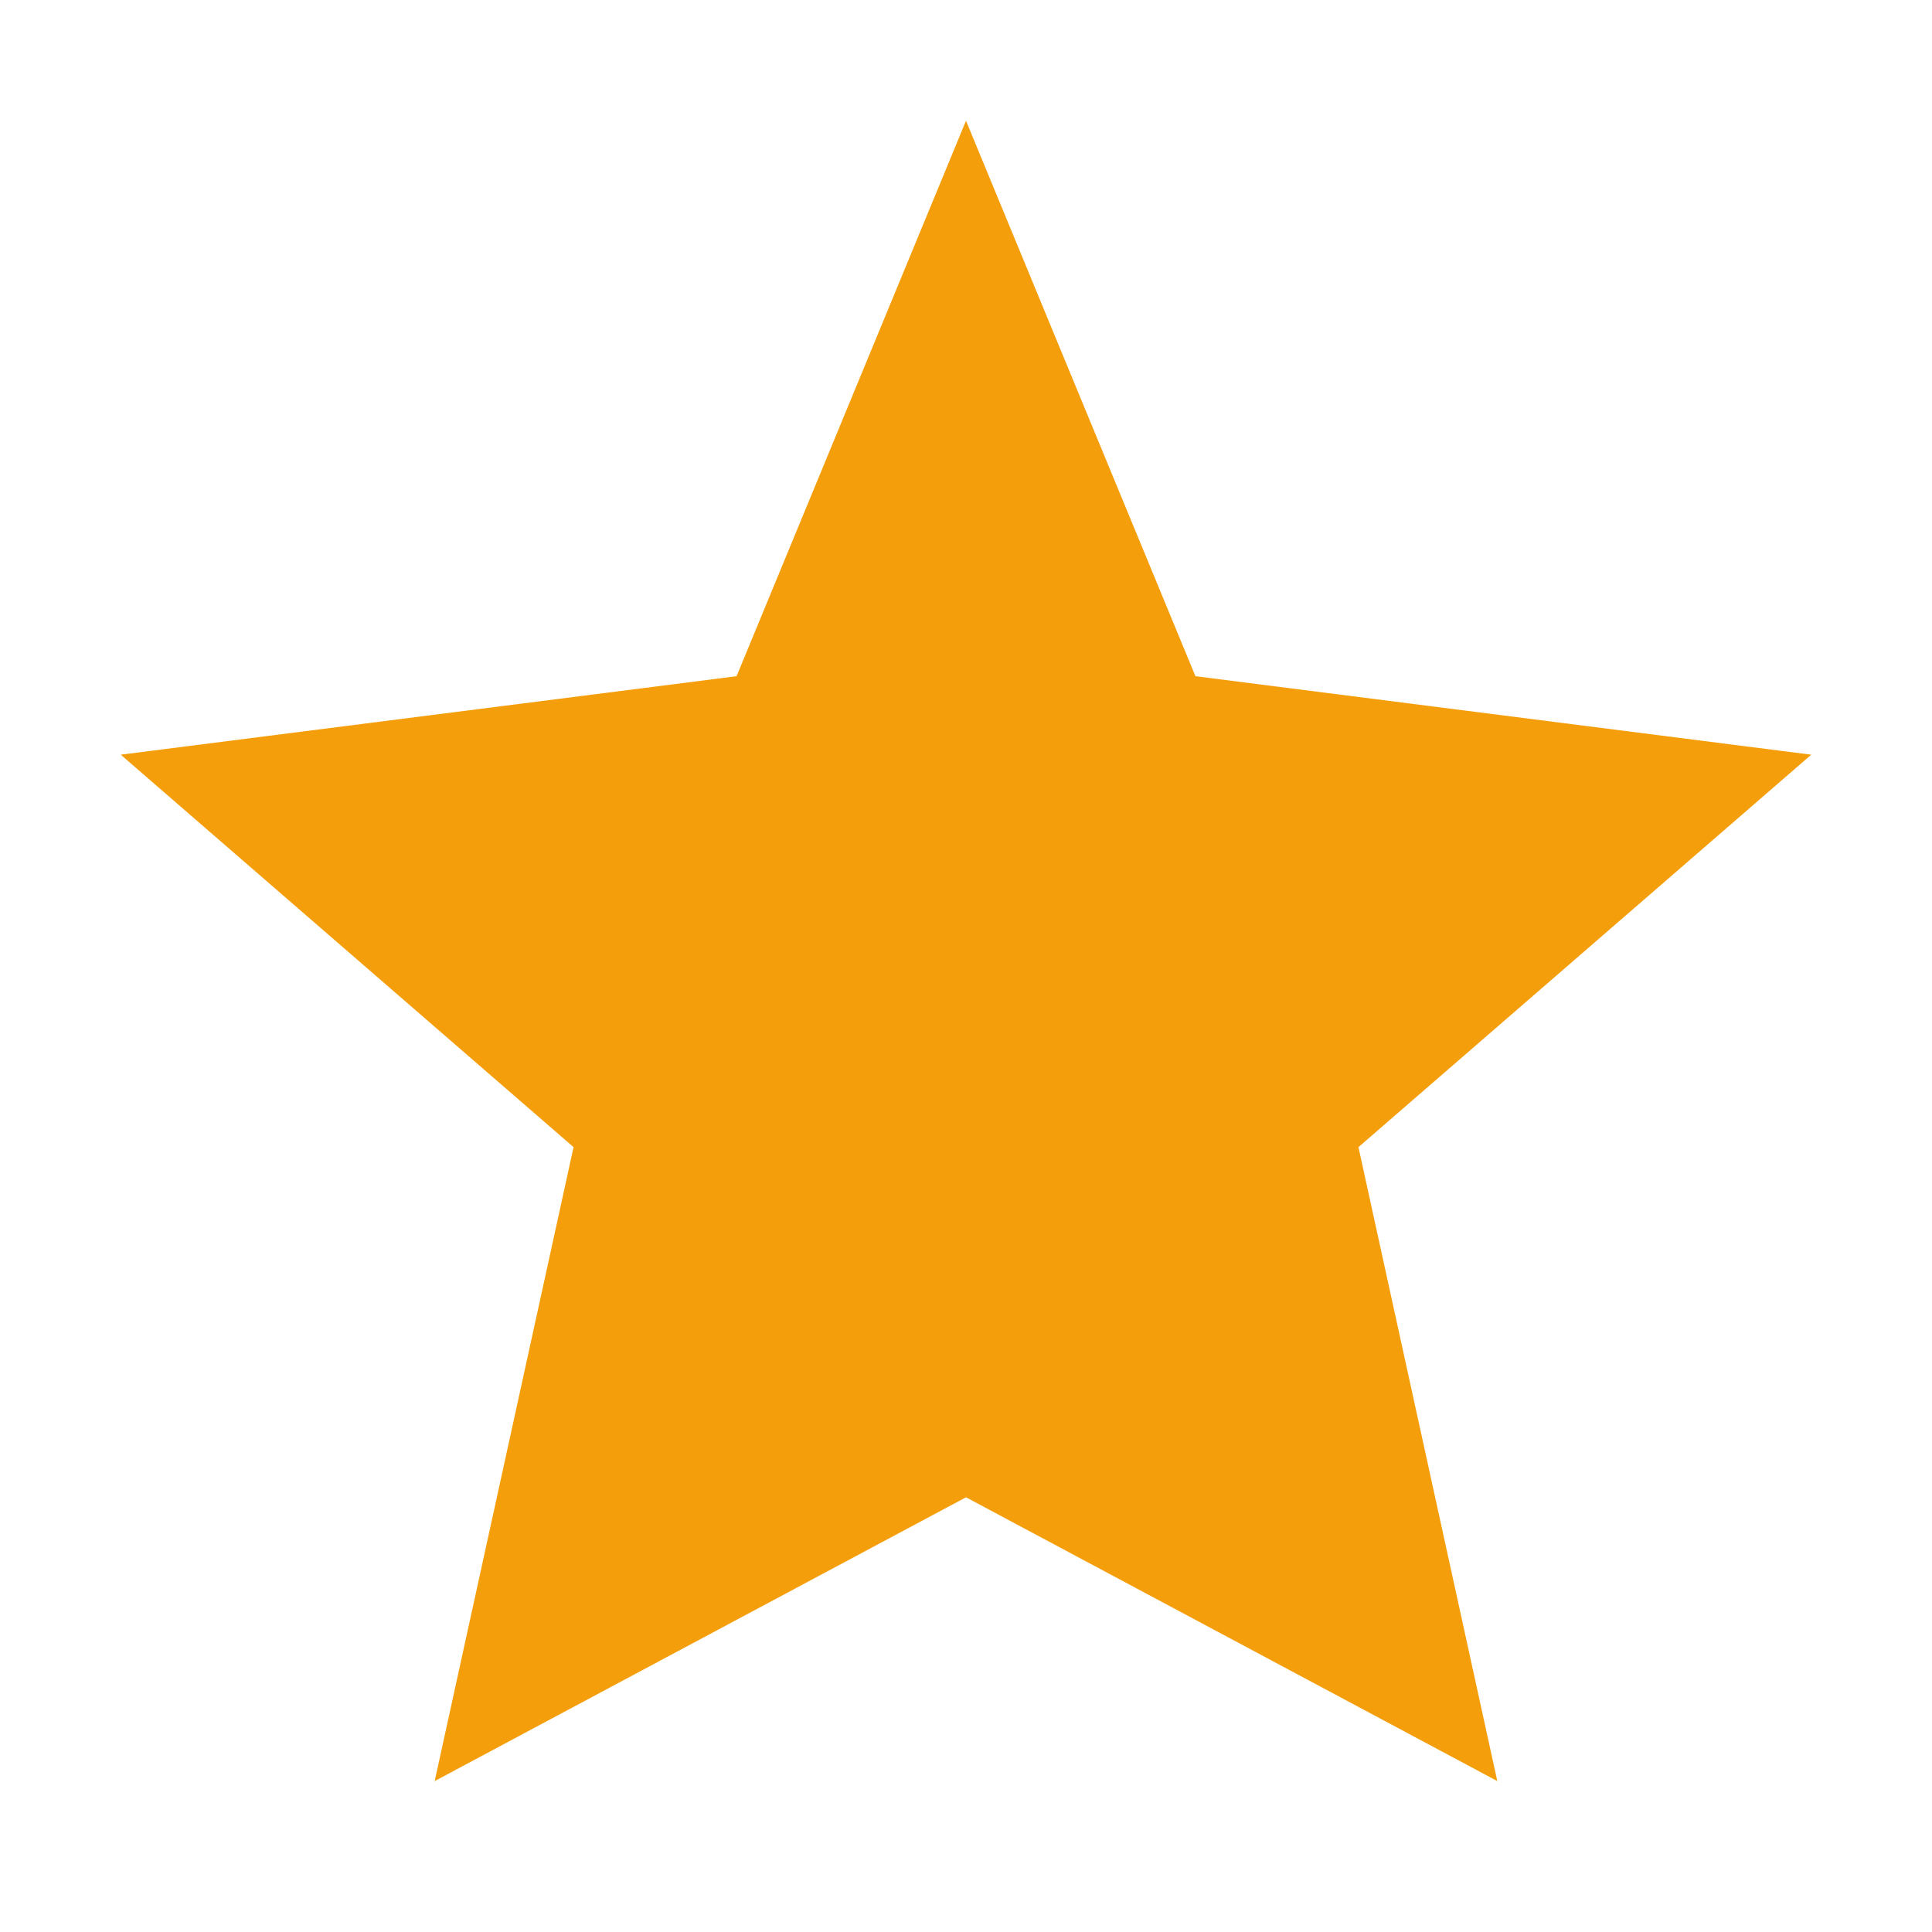
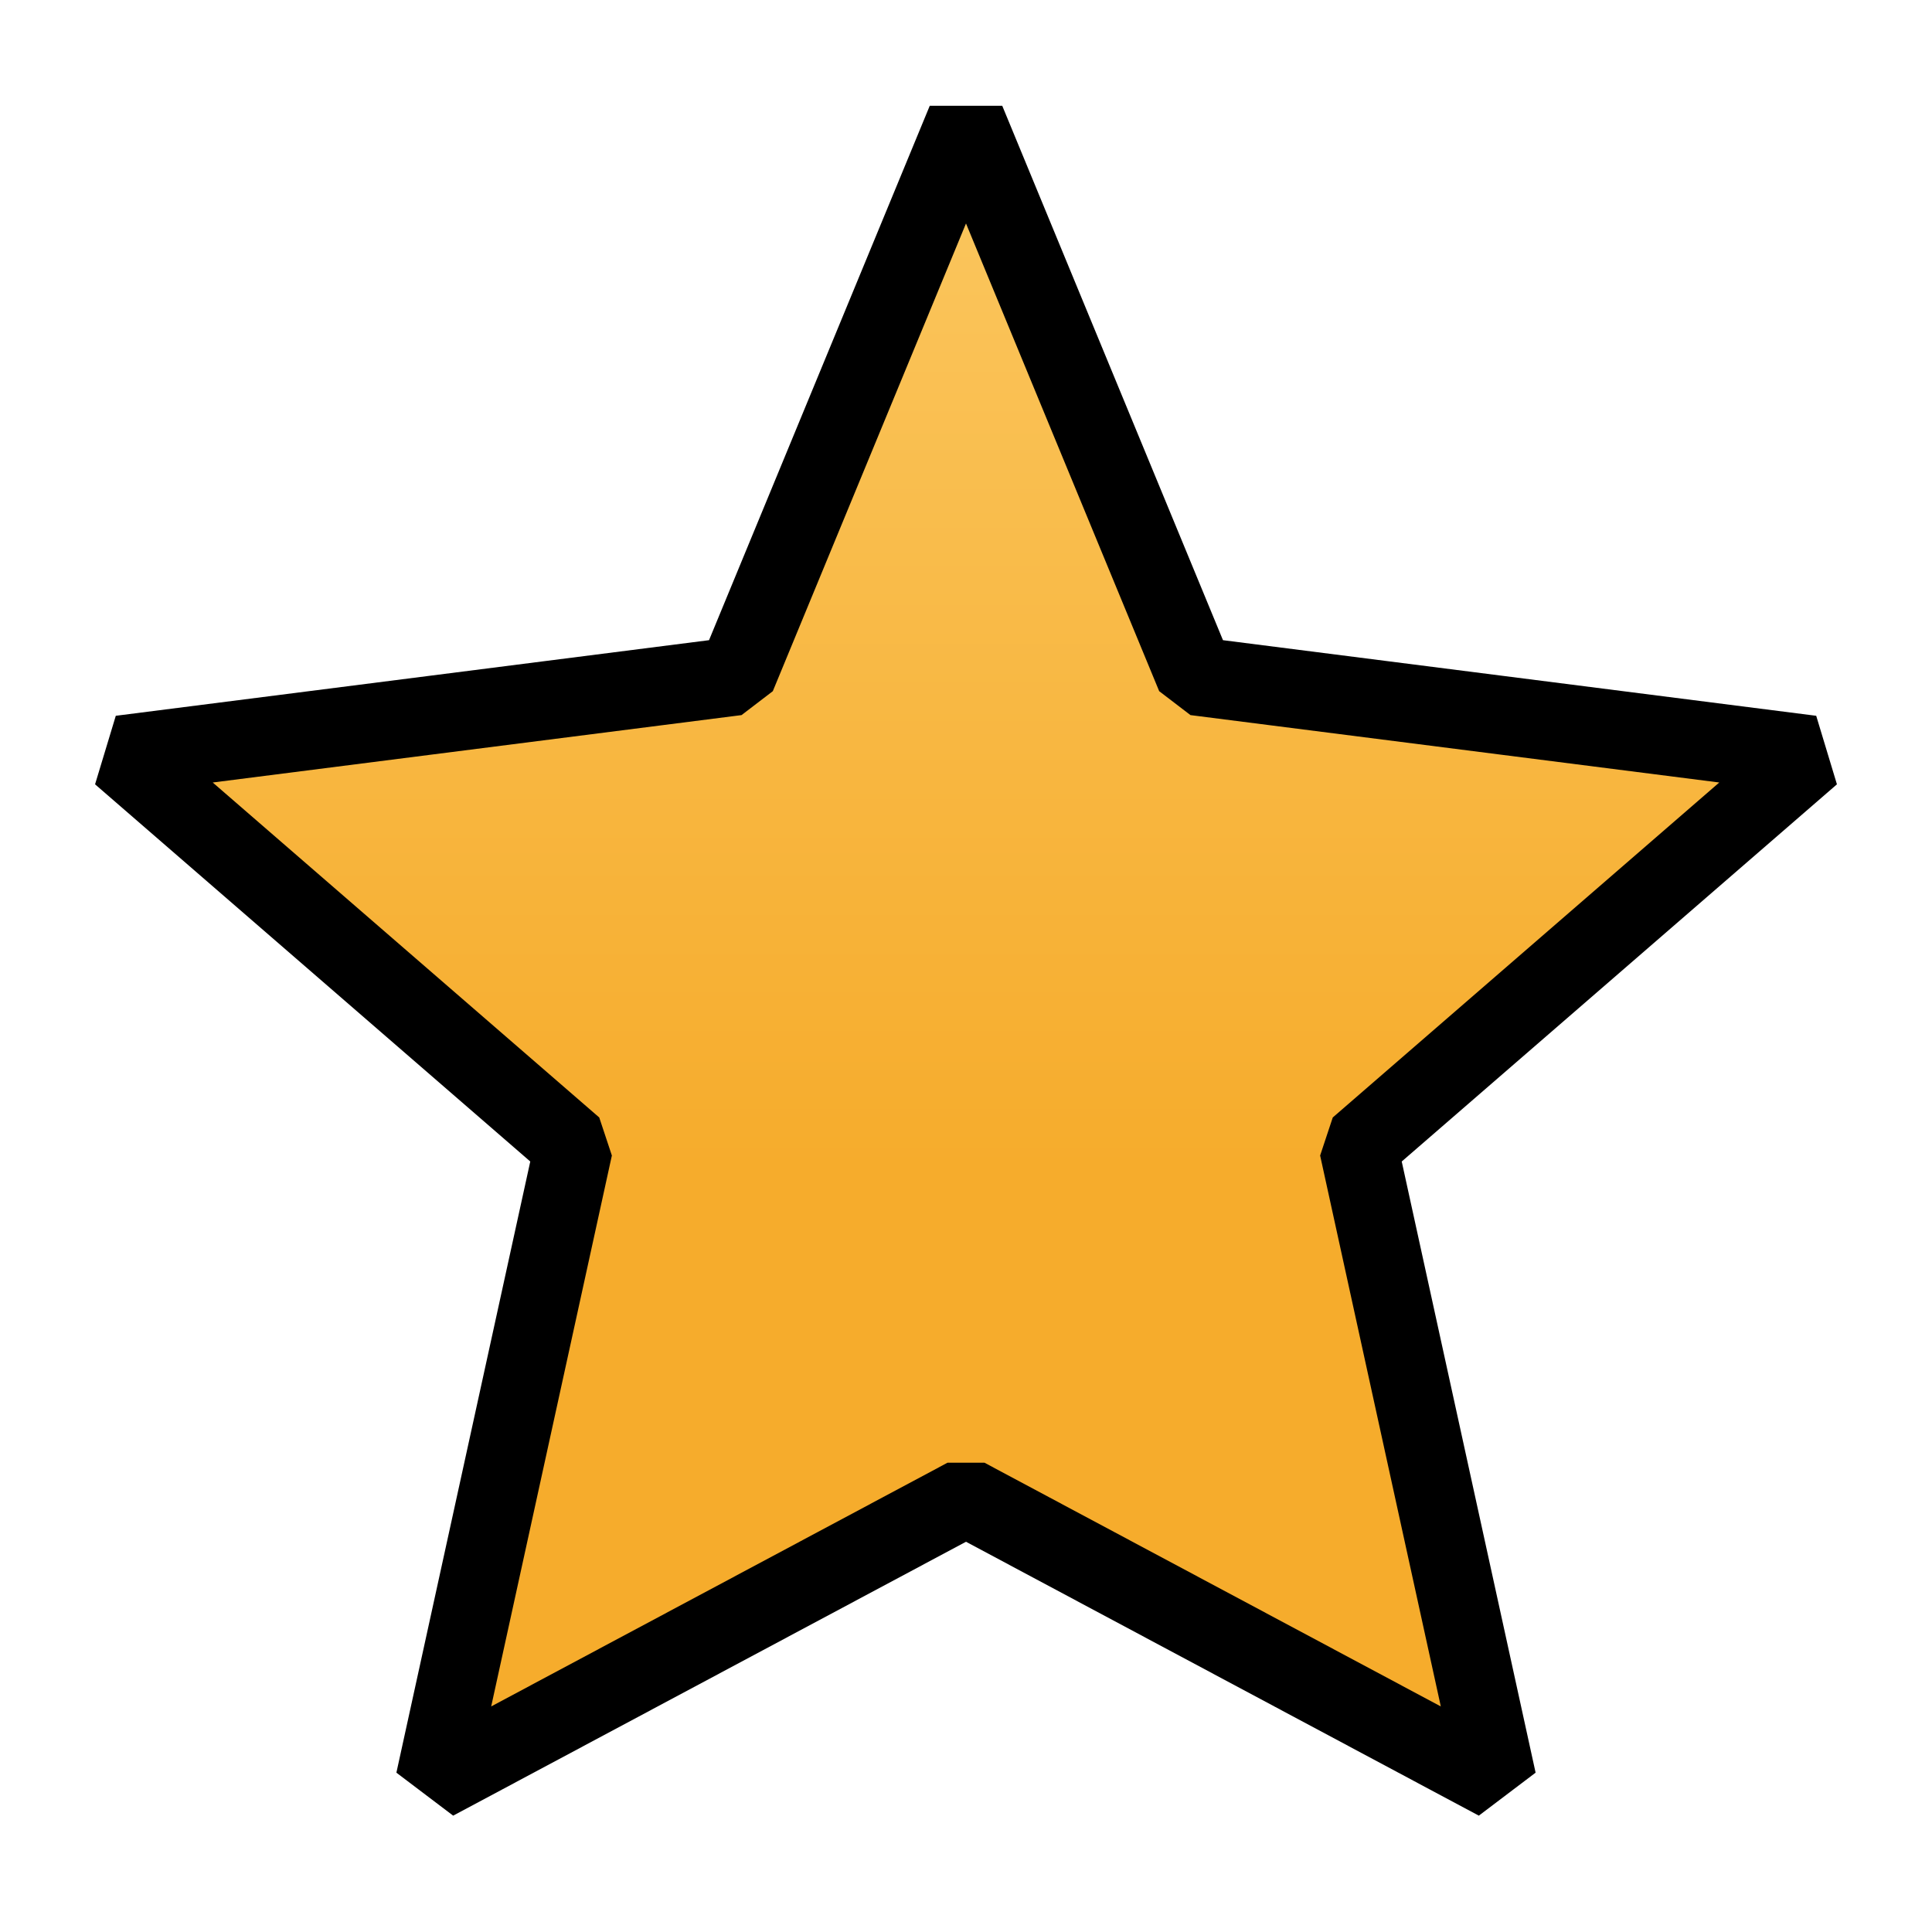
- <svg xmlns="http://www.w3.org/2000/svg" viewBox="0 0 32 32" fill="#f59e0b">
-   <path d="M16 2l3.8 9.2L30 12.5l-7.5 6.5 2.3 10.5L16 24.8 7.2 29.5 9.5 19 2 12.5l10.2-1.3z" />
+ <svg xmlns="http://www.w3.org/2000/svg" viewBox="0 0 512 512" width="512" height="512">
+   <defs>
+     <linearGradient id="star-fill" gradientUnits="userSpaceOnUse" x1="16" y1="2" x2="16" y2="29.5">
+       <stop offset="0" stop-color="#fbc760" />
+       <stop offset="0.63" stop-color="#f6ac2c" />
+       <stop offset="1" stop-color="#f6ac2c" />
+     </linearGradient>
+   </defs>
+   <g id="logo-style-fit" transform="matrix(16,0,0,16,0,0)">
+     <path id="star-fill-shape" d="M16 2l3.8 9.2L30 12.5l-7.5 6.5 2.3 10.5L16 24.8 7.2 29.5 9.5 19 2 12.5l10.2-1.3z" style="fill:url(#star-fill);stroke:none" />
+     <path id="star-outline" d="M16 2l3.8 9.2L30 12.5l-7.5 6.5 2.3 10.5L16 24.8 7.2 29.5 9.5 19 2 12.5l10.2-1.3z" style="fill:none;stroke:#000000;stroke-width:1.299;stroke-opacity:1;stroke-linecap:butt;stroke-linejoin:bevel" />
+   </g>
</svg>
